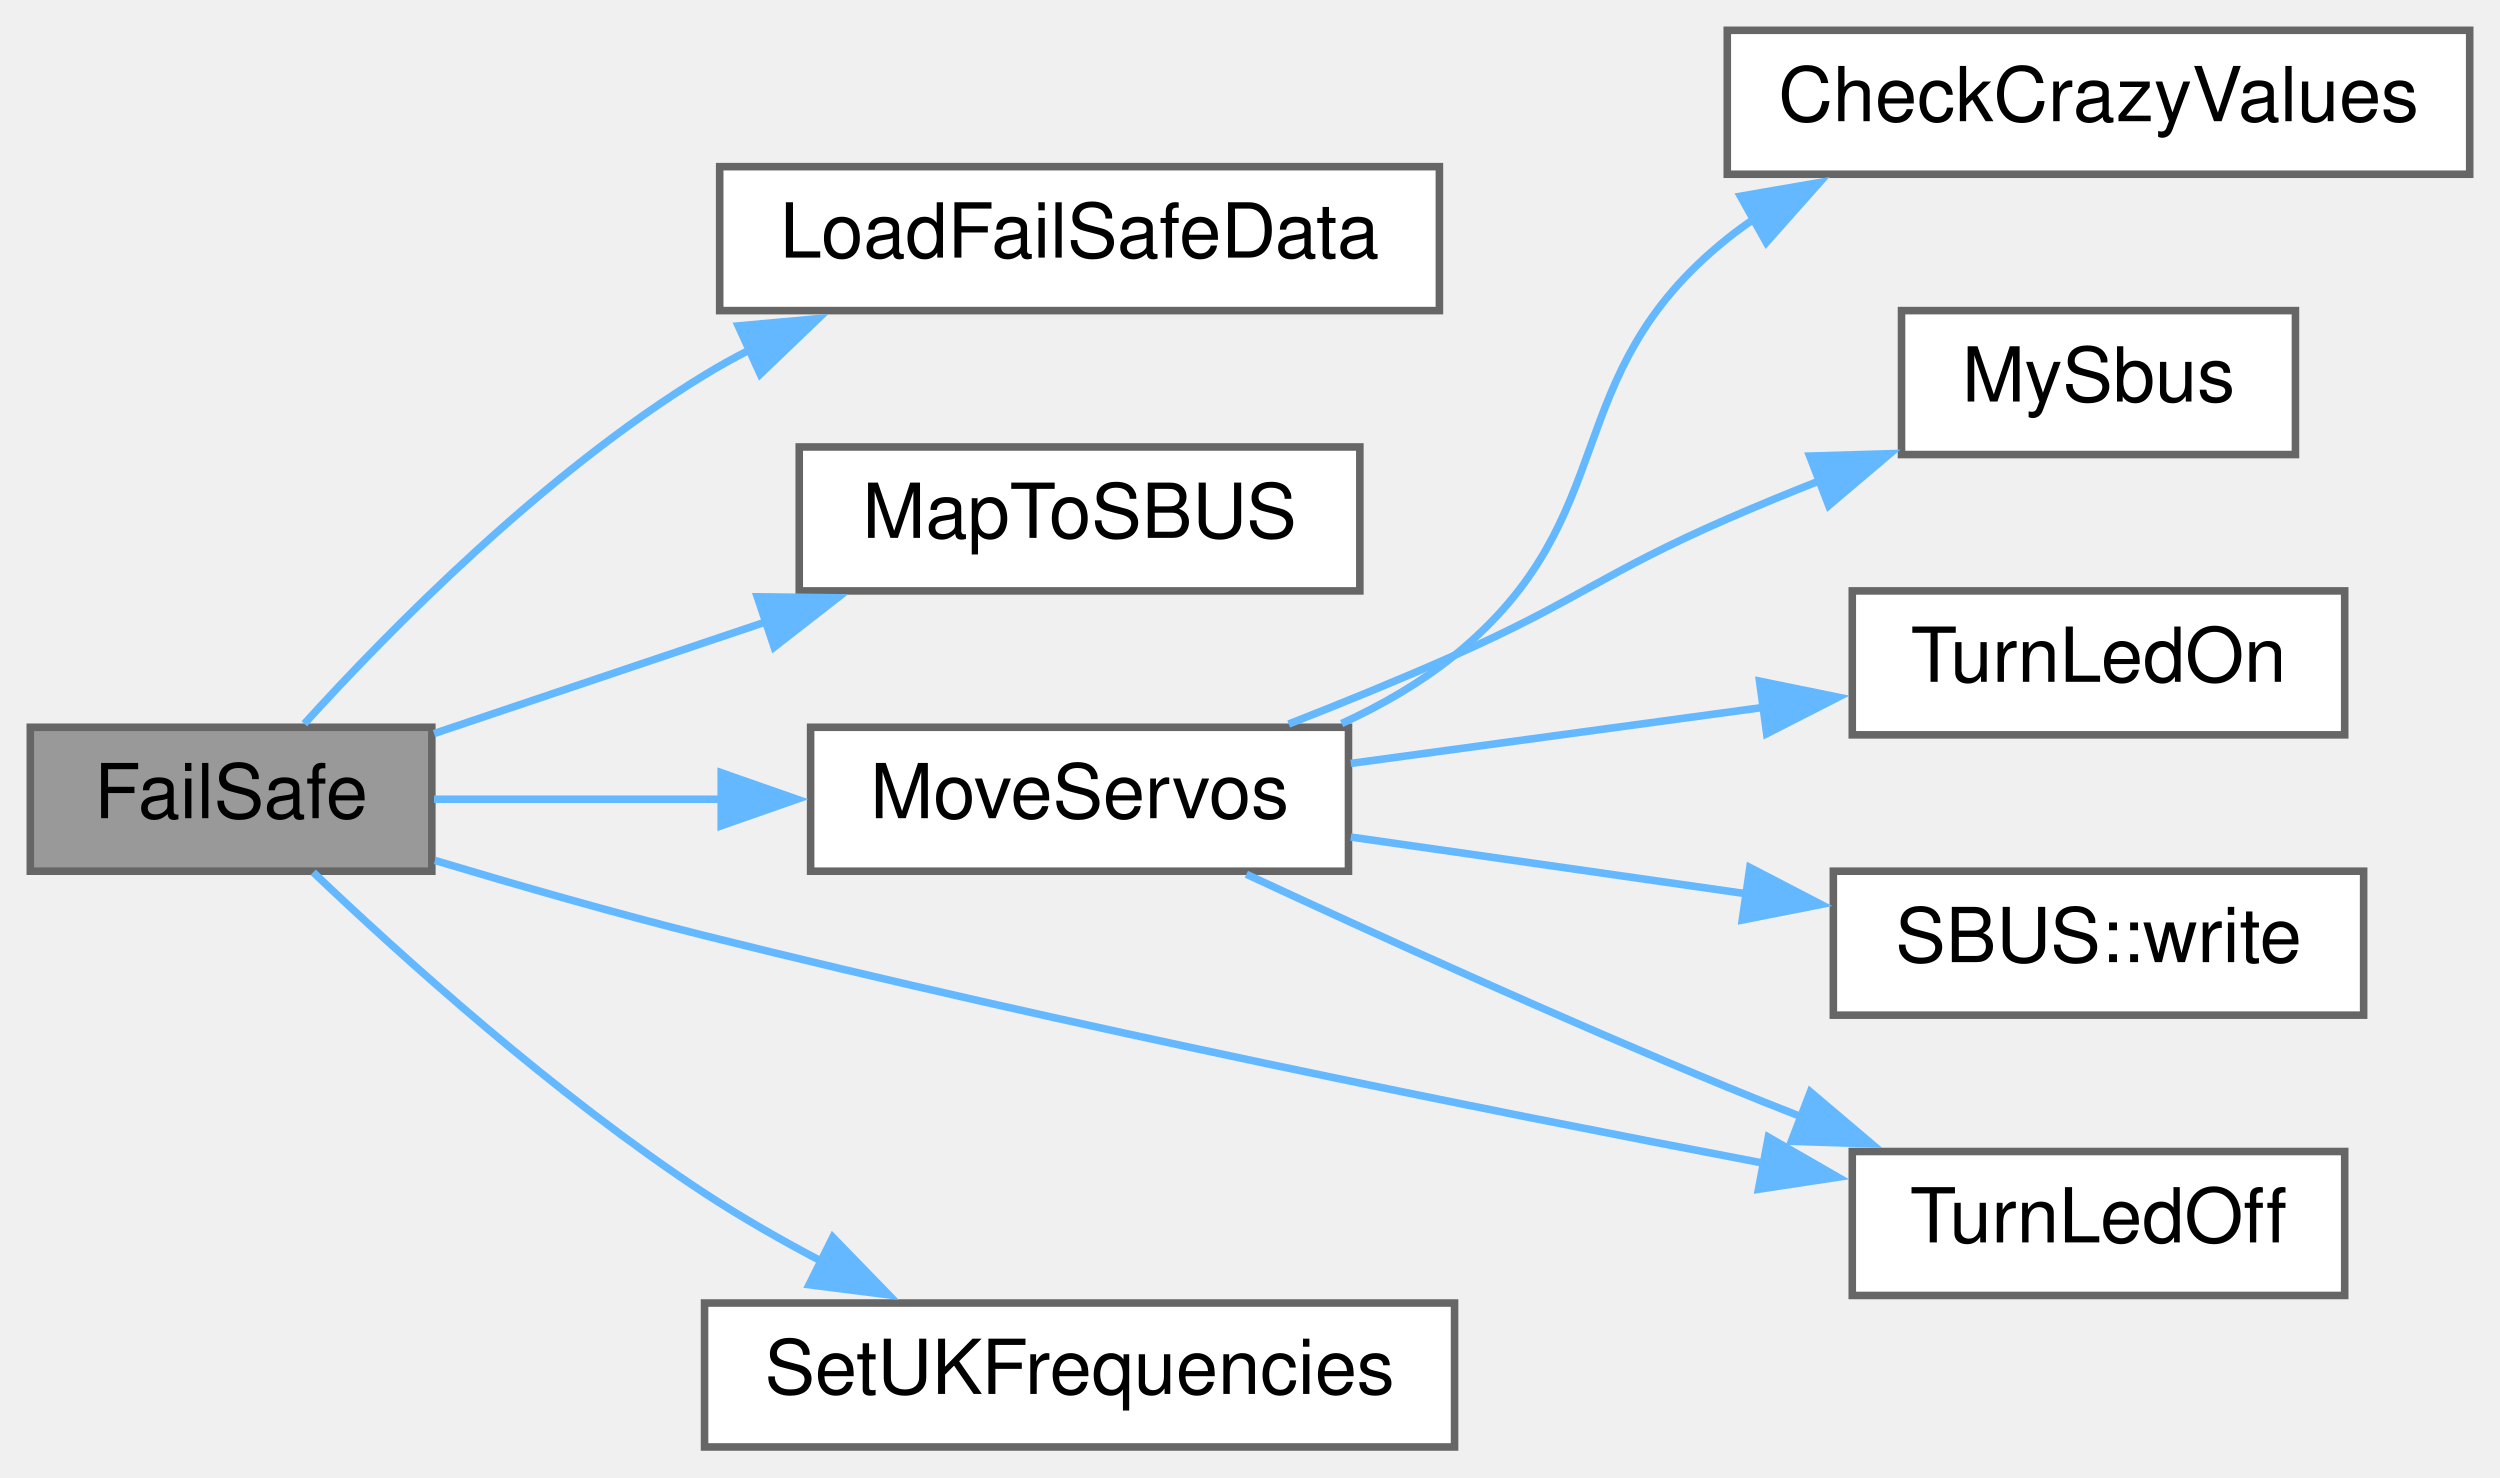
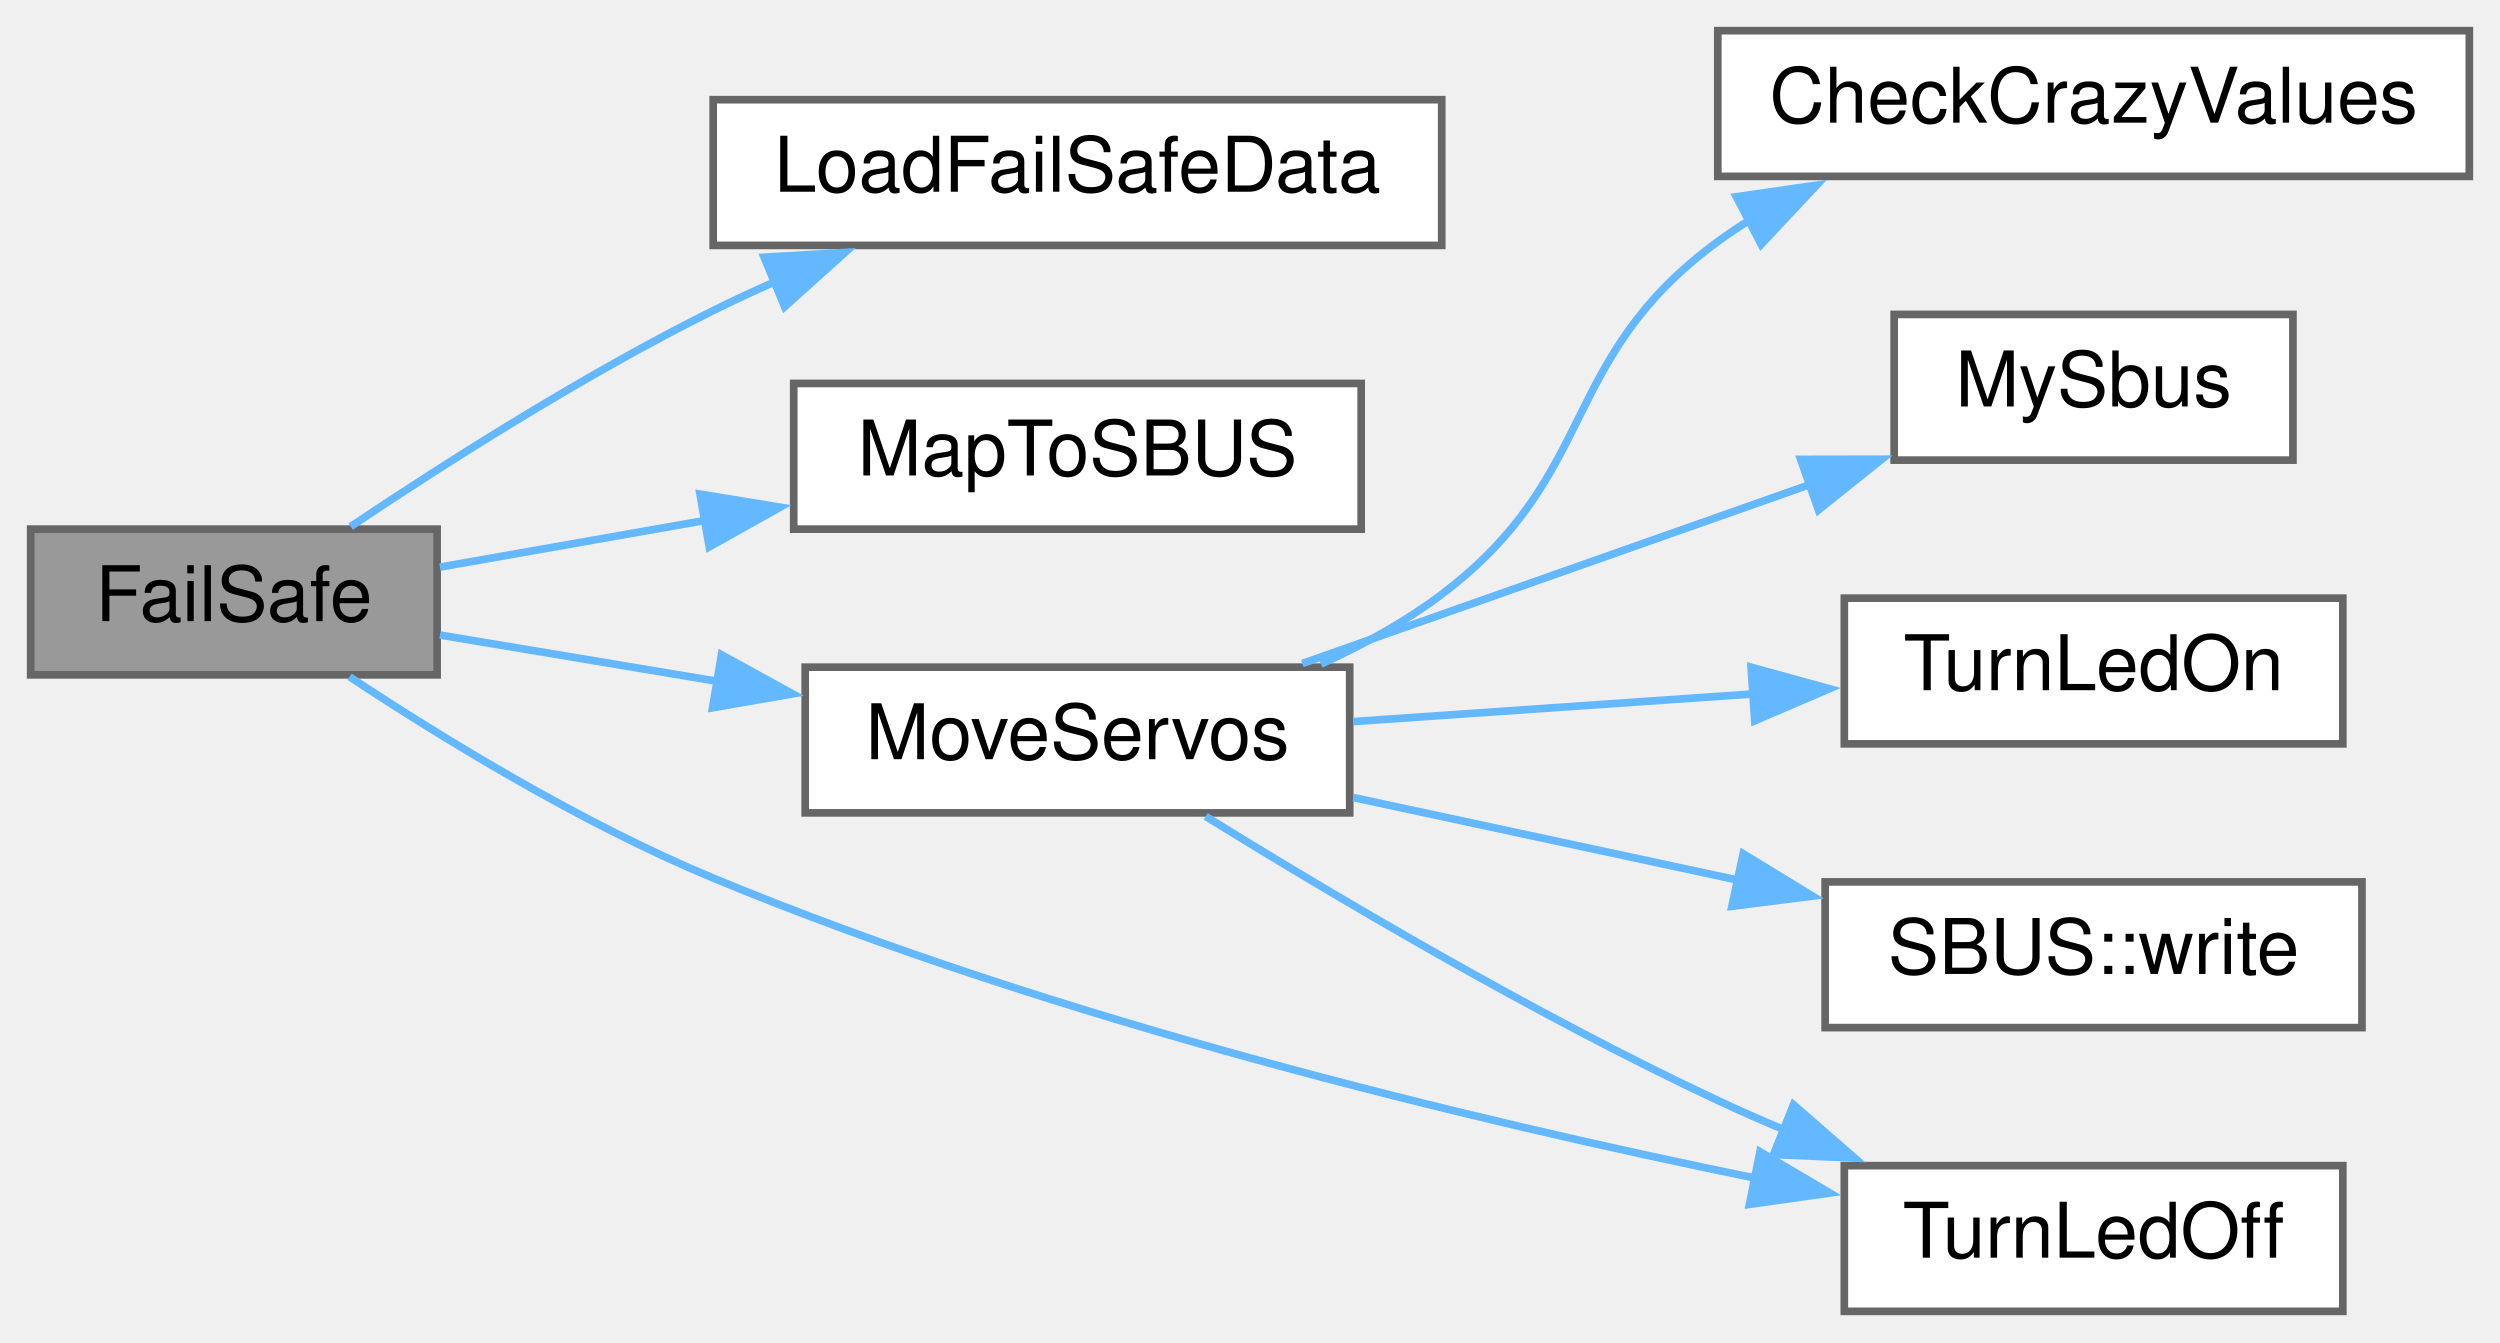
- <svg xmlns="http://www.w3.org/2000/svg" xmlns:xlink="http://www.w3.org/1999/xlink" width="330pt" height="195pt" viewBox="0.00 0.00 330.00 195.00">
-   <g id="graph0" class="graph" transform="scale(1 1) rotate(0) translate(4 191)">
+ <svg xmlns="http://www.w3.org/2000/svg" xmlns:xlink="http://www.w3.org/1999/xlink" width="326pt" height="175pt" viewBox="0.00 0.00 326.00 175.00">
+   <g id="graph0" class="graph" transform="scale(1 1) rotate(0) translate(4 171)">
    <g id="node1" class="node">
      <g id="a_node1">
        <a xlink:title=" ">
-           <polygon fill="#999999" stroke="#666666" points="53,-95 0,-95 0,-76 53,-76 53,-95" />
-           <text text-anchor="middle" x="26.5" y="-83" font-family="Helvetica,sans-Serif" font-size="10.00">FailSafe</text>
+           <polygon fill="#999999" stroke="#666666" points="53,-102 0,-102 0,-83 53,-83 53,-102" />
+           <text text-anchor="middle" x="26.5" y="-90" font-family="Helvetica,sans-Serif" font-size="10.00">FailSafe</text>
        </a>
      </g>
    </g>
    <g id="node2" class="node">
      <g id="a_node2">
        <a xlink:href="ReceiverCode_2src_2main_8cpp.html#a7b232e8049c83655363495df07fc96d9" target="_top" xlink:title=" ">
-           <polygon fill="white" stroke="#666666" points="186,-169 91,-169 91,-150 186,-150 186,-169" />
-           <text text-anchor="middle" x="138.5" y="-157" font-family="Helvetica,sans-Serif" font-size="10.00">LoadFailSafeData</text>
+           <polygon fill="white" stroke="#666666" points="184,-158 89,-158 89,-139 184,-139 184,-158" />
+           <text text-anchor="middle" x="136.5" y="-146" font-family="Helvetica,sans-Serif" font-size="10.00">LoadFailSafeData</text>
        </a>
      </g>
    </g>
    <g id="edge1" class="edge">
-       <path fill="none" stroke="#63b8ff" d="M36.17,-95.46C47.32,-107.74 67.79,-128.58 89,-141.5 90.9,-142.66 92.88,-143.76 94.92,-144.8" />
-       <polygon fill="#63b8ff" stroke="#63b8ff" points="93.45,-147.98 104,-148.94 96.35,-141.61 93.45,-147.98" />
+       <path fill="none" stroke="#63b8ff" d="M41.73,-102.34C53.93,-110.51 72.14,-122.12 89,-130.5 91.58,-131.78 94.27,-133.03 97,-134.24" />
+       <polygon fill="#63b8ff" stroke="#63b8ff" points="95.63,-137.46 106.2,-138.08 98.32,-131 95.63,-137.46" />
    </g>
    <g id="node3" class="node">
      <g id="a_node3">
        <a xlink:href="radio_8h.html#a6a495c5560f12cc3fd3df9454927d681" target="_top" xlink:title=" ">
-           <polygon fill="white" stroke="#666666" points="175.5,-132 101.5,-132 101.5,-113 175.5,-113 175.5,-132" />
-           <text text-anchor="middle" x="138.5" y="-120" font-family="Helvetica,sans-Serif" font-size="10.00">MapToSBUS</text>
+           <polygon fill="white" stroke="#666666" points="173.5,-121 99.5,-121 99.5,-102 173.5,-102 173.5,-121" />
+           <text text-anchor="middle" x="136.5" y="-109" font-family="Helvetica,sans-Serif" font-size="10.00">MapToSBUS</text>
        </a>
      </g>
    </g>
    <g id="edge2" class="edge">
-       <path fill="none" stroke="#63b8ff" d="M53.29,-94.17C66.35,-98.57 82.49,-104 97.15,-108.93" />
-       <polygon fill="#63b8ff" stroke="#63b8ff" points="95.96,-112.22 106.55,-112.09 98.19,-105.58 95.96,-112.22" />
+       <path fill="none" stroke="#63b8ff" d="M53.37,-97.05C63.77,-98.88 76.11,-101.05 88.02,-103.15" />
+       <polygon fill="#63b8ff" stroke="#63b8ff" points="87.28,-106.57 97.73,-104.86 88.49,-99.68 87.28,-106.57" />
    </g>
    <g id="node4" class="node">
      <g id="a_node4">
        <a xlink:href="ReceiverCode_2src_2main_8cpp.html#a6f2443a0666140cf4d8b7352bb3b793c" target="_top" xlink:title=" ">
-           <polygon fill="white" stroke="#666666" points="174,-95 103,-95 103,-76 174,-76 174,-95" />
-           <text text-anchor="middle" x="138.5" y="-83" font-family="Helvetica,sans-Serif" font-size="10.00">MoveServos</text>
+           <polygon fill="white" stroke="#666666" points="172,-84 101,-84 101,-65 172,-65 172,-84" />
+           <text text-anchor="middle" x="136.5" y="-72" font-family="Helvetica,sans-Serif" font-size="10.00">MoveServos</text>
        </a>
      </g>
    </g>
    <g id="edge3" class="edge">
-       <path fill="none" stroke="#63b8ff" d="M53.29,-85.5C64.68,-85.5 78.44,-85.5 91.49,-85.5" />
-       <polygon fill="#63b8ff" stroke="#63b8ff" points="91.2,-89 101.2,-85.5 91.2,-82 91.2,-89" />
+       <path fill="none" stroke="#63b8ff" d="M53.37,-88.19C64.26,-86.37 77.27,-84.2 89.69,-82.13" />
+       <polygon fill="#63b8ff" stroke="#63b8ff" points="90.08,-85.62 99.36,-80.52 88.92,-78.71 90.08,-85.62" />
    </g>
    <g id="node7" class="node">
      <g id="a_node7">
        <a xlink:href="ReceiverCode_2src_2main_8cpp.html#aadfccc52afc40455e31e965015c29b46" target="_top" xlink:title=" ">
-           <polygon fill="white" stroke="#666666" points="305.5,-39 240.5,-39 240.5,-20 305.5,-20 305.5,-39" />
-           <text text-anchor="middle" x="273" y="-27" font-family="Helvetica,sans-Serif" font-size="10.00">TurnLedOff</text>
-         </a>
-       </g>
-     </g>
-     <g id="edge10" class="edge">
-       <path fill="none" stroke="#63b8ff" d="M53.41,-77.42C64.34,-74.14 77.24,-70.44 89,-67.5 136.65,-55.6 191.92,-44.49 229.14,-37.39" />
-       <polygon fill="#63b8ff" stroke="#63b8ff" points="229.42,-40.9 238.6,-35.61 228.12,-34.02 229.42,-40.9" />
-     </g>
-     <g id="node10" class="node">
-       <g id="a_node10">
-         <a xlink:href="radio_8h.html#a2eabdb233653fa02f0b899e26b5e8ce7" target="_top" xlink:title=" ">
-           <polygon fill="white" stroke="#666666" points="188,-19 89,-19 89,0 188,0 188,-19" />
-           <text text-anchor="middle" x="138.5" y="-7" font-family="Helvetica,sans-Serif" font-size="10.00">SetUKFrequencies</text>
+           <polygon fill="white" stroke="#666666" points="301.5,-19 236.5,-19 236.5,0 301.5,0 301.5,-19" />
+           <text text-anchor="middle" x="269" y="-7" font-family="Helvetica,sans-Serif" font-size="10.00">TurnLedOff</text>
        </a>
      </g>
    </g>
    <g id="edge9" class="edge">
-       <path fill="none" stroke="#63b8ff" d="M37.34,-75.86C49.01,-64.75 69.36,-46.39 89,-33.5 93.88,-30.3 99.25,-27.23 104.59,-24.43" />
-       <polygon fill="#63b8ff" stroke="#63b8ff" points="105.93,-27.68 113.31,-20.08 102.8,-21.41 105.93,-27.68" />
+       <path fill="none" stroke="#63b8ff" d="M41.58,-82.75C53.69,-74.75 71.86,-63.61 89,-56.5 133.92,-37.87 188.29,-24.84 225.23,-17.3" />
+       <polygon fill="#63b8ff" stroke="#63b8ff" points="225.5,-20.82 234.63,-15.43 224.13,-13.95 225.5,-20.82" />
    </g>
    <g id="node5" class="node">
      <g id="a_node5">
        <a xlink:href="ReceiverCode_2src_2main_8cpp.html#ae5188cdc179ab32d9a36de911e3a2d45" target="_top" xlink:title=" ">
-           <polygon fill="white" stroke="#666666" points="322,-187 224,-187 224,-168 322,-168 322,-187" />
-           <text text-anchor="middle" x="273" y="-175" font-family="Helvetica,sans-Serif" font-size="10.00">CheckCrazyValues</text>
+           <polygon fill="white" stroke="#666666" points="318,-167 220,-167 220,-148 318,-148 318,-167" />
+           <text text-anchor="middle" x="269" y="-155" font-family="Helvetica,sans-Serif" font-size="10.00">CheckCrazyValues</text>
        </a>
      </g>
    </g>
    <g id="edge4" class="edge">
-       <path fill="none" stroke="#63b8ff" d="M173.09,-95.49C178.4,-97.93 183.58,-100.91 188,-104.5 210.67,-122.92 201.19,-141.24 224,-159.5 225.13,-160.41 226.32,-161.27 227.54,-162.1" />
-       <polygon fill="#63b8ff" stroke="#63b8ff" points="225.74,-165.1 236.18,-166.91 229.15,-158.99 225.74,-165.1" />
+       <path fill="none" stroke="#63b8ff" d="M168.25,-84.4C173.77,-86.91 179.27,-89.92 184,-93.5 204.71,-109.16 199.07,-124.15 220,-139.5 221.35,-140.49 222.75,-141.43 224.2,-142.32" />
+       <polygon fill="#63b8ff" stroke="#63b8ff" points="222.42,-145.34 232.9,-146.86 225.66,-139.13 222.42,-145.34" />
    </g>
    <g id="node6" class="node">
      <g id="a_node6">
        <a xlink:href="common_8h.html#a5424788640aaa8d535d6ea077949ef82" target="_top" xlink:title=" ">
-           <polygon fill="white" stroke="#666666" points="299,-150 247,-150 247,-131 299,-131 299,-150" />
-           <text text-anchor="middle" x="273" y="-138" font-family="Helvetica,sans-Serif" font-size="10.00">MySbus</text>
+           <polygon fill="white" stroke="#666666" points="295,-130 243,-130 243,-111 295,-111 295,-130" />
+           <text text-anchor="middle" x="269" y="-118" font-family="Helvetica,sans-Serif" font-size="10.00">MySbus</text>
        </a>
      </g>
    </g>
    <g id="edge5" class="edge">
-       <path fill="none" stroke="#63b8ff" d="M166.11,-95.43C173.27,-98.23 180.98,-101.38 188,-104.5 204.34,-111.77 207.6,-115.35 224,-122.5 228.02,-124.25 232.26,-125.99 236.5,-127.67" />
-       <polygon fill="#63b8ff" stroke="#63b8ff" points="234.88,-130.8 245.47,-131.11 237.39,-124.26 234.88,-130.8" />
+       <path fill="none" stroke="#63b8ff" d="M165.82,-84.48C185.26,-91.34 211.23,-100.49 232.12,-107.85" />
+       <polygon fill="#63b8ff" stroke="#63b8ff" points="230.8,-111.1 241.4,-111.12 233.13,-104.5 230.8,-111.1" />
    </g>
    <g id="edge6" class="edge">
-       <path fill="none" stroke="#63b8ff" d="M160.52,-75.6C177.52,-67.7 202.14,-56.5 224,-47.5 227.19,-46.19 230.51,-44.86 233.86,-43.55" />
-       <polygon fill="#63b8ff" stroke="#63b8ff" points="234.97,-46.87 243.05,-40.02 232.46,-40.34 234.97,-46.87" />
+       <path fill="none" stroke="#63b8ff" d="M153.22,-64.54C169.53,-54.45 195.97,-38.76 220,-27.5 222.78,-26.2 225.67,-24.92 228.61,-23.69" />
+       <polygon fill="#63b8ff" stroke="#63b8ff" points="229.87,-26.95 237.86,-19.99 227.27,-20.45 229.87,-26.95" />
    </g>
    <g id="node8" class="node">
      <g id="a_node8">
        <a xlink:href="ReceiverCode_2src_2main_8cpp.html#a852569e2aefff6371f3adad09fcd746f" target="_top" xlink:title=" ">
-           <polygon fill="white" stroke="#666666" points="305.5,-113 240.5,-113 240.5,-94 305.5,-94 305.5,-113" />
-           <text text-anchor="middle" x="273" y="-101" font-family="Helvetica,sans-Serif" font-size="10.00">TurnLedOn</text>
+           <polygon fill="white" stroke="#666666" points="301.5,-93 236.5,-93 236.5,-74 301.5,-74 301.5,-93" />
+           <text text-anchor="middle" x="269" y="-81" font-family="Helvetica,sans-Serif" font-size="10.00">TurnLedOn</text>
        </a>
      </g>
    </g>
    <g id="edge7" class="edge">
-       <path fill="none" stroke="#63b8ff" d="M174.31,-90.23C191.04,-92.5 211.26,-95.25 228.94,-97.65" />
-       <polygon fill="#63b8ff" stroke="#63b8ff" points="228.26,-101.09 238.64,-98.97 229.2,-94.15 228.26,-101.09" />
+       <path fill="none" stroke="#63b8ff" d="M172.47,-76.91C188.54,-78.02 207.76,-79.35 224.74,-80.52" />
+       <polygon fill="#63b8ff" stroke="#63b8ff" points="224.34,-84 234.55,-81.19 224.82,-77.01 224.34,-84" />
    </g>
    <g id="node9" class="node">
      <g id="a_node9">
        <a xlink:href="classSBUS.html#aeb87d0ab21224d4cc84848c93a788848" target="_top" xlink:title=" ">
-           <polygon fill="white" stroke="#666666" points="308,-76 238,-76 238,-57 308,-57 308,-76" />
-           <text text-anchor="middle" x="273" y="-64" font-family="Helvetica,sans-Serif" font-size="10.00">SBUS::write</text>
+           <polygon fill="white" stroke="#666666" points="304,-56 234,-56 234,-37 304,-37 304,-56" />
+           <text text-anchor="middle" x="269" y="-44" font-family="Helvetica,sans-Serif" font-size="10.00">SBUS::write</text>
        </a>
      </g>
    </g>
    <g id="edge8" class="edge">
-       <path fill="none" stroke="#63b8ff" d="M174.31,-80.51C190.41,-78.2 209.74,-75.43 226.94,-72.96" />
-       <polygon fill="#63b8ff" stroke="#63b8ff" points="226.98,-76.49 236.38,-71.61 225.98,-69.56 226.98,-76.49" />
+       <path fill="none" stroke="#63b8ff" d="M172.47,-67C187.93,-63.68 206.3,-59.74 222.78,-56.2" />
+       <polygon fill="#63b8ff" stroke="#63b8ff" points="223.31,-59.67 232.36,-54.15 221.84,-52.82 223.31,-59.67" />
    </g>
  </g>
</svg>
